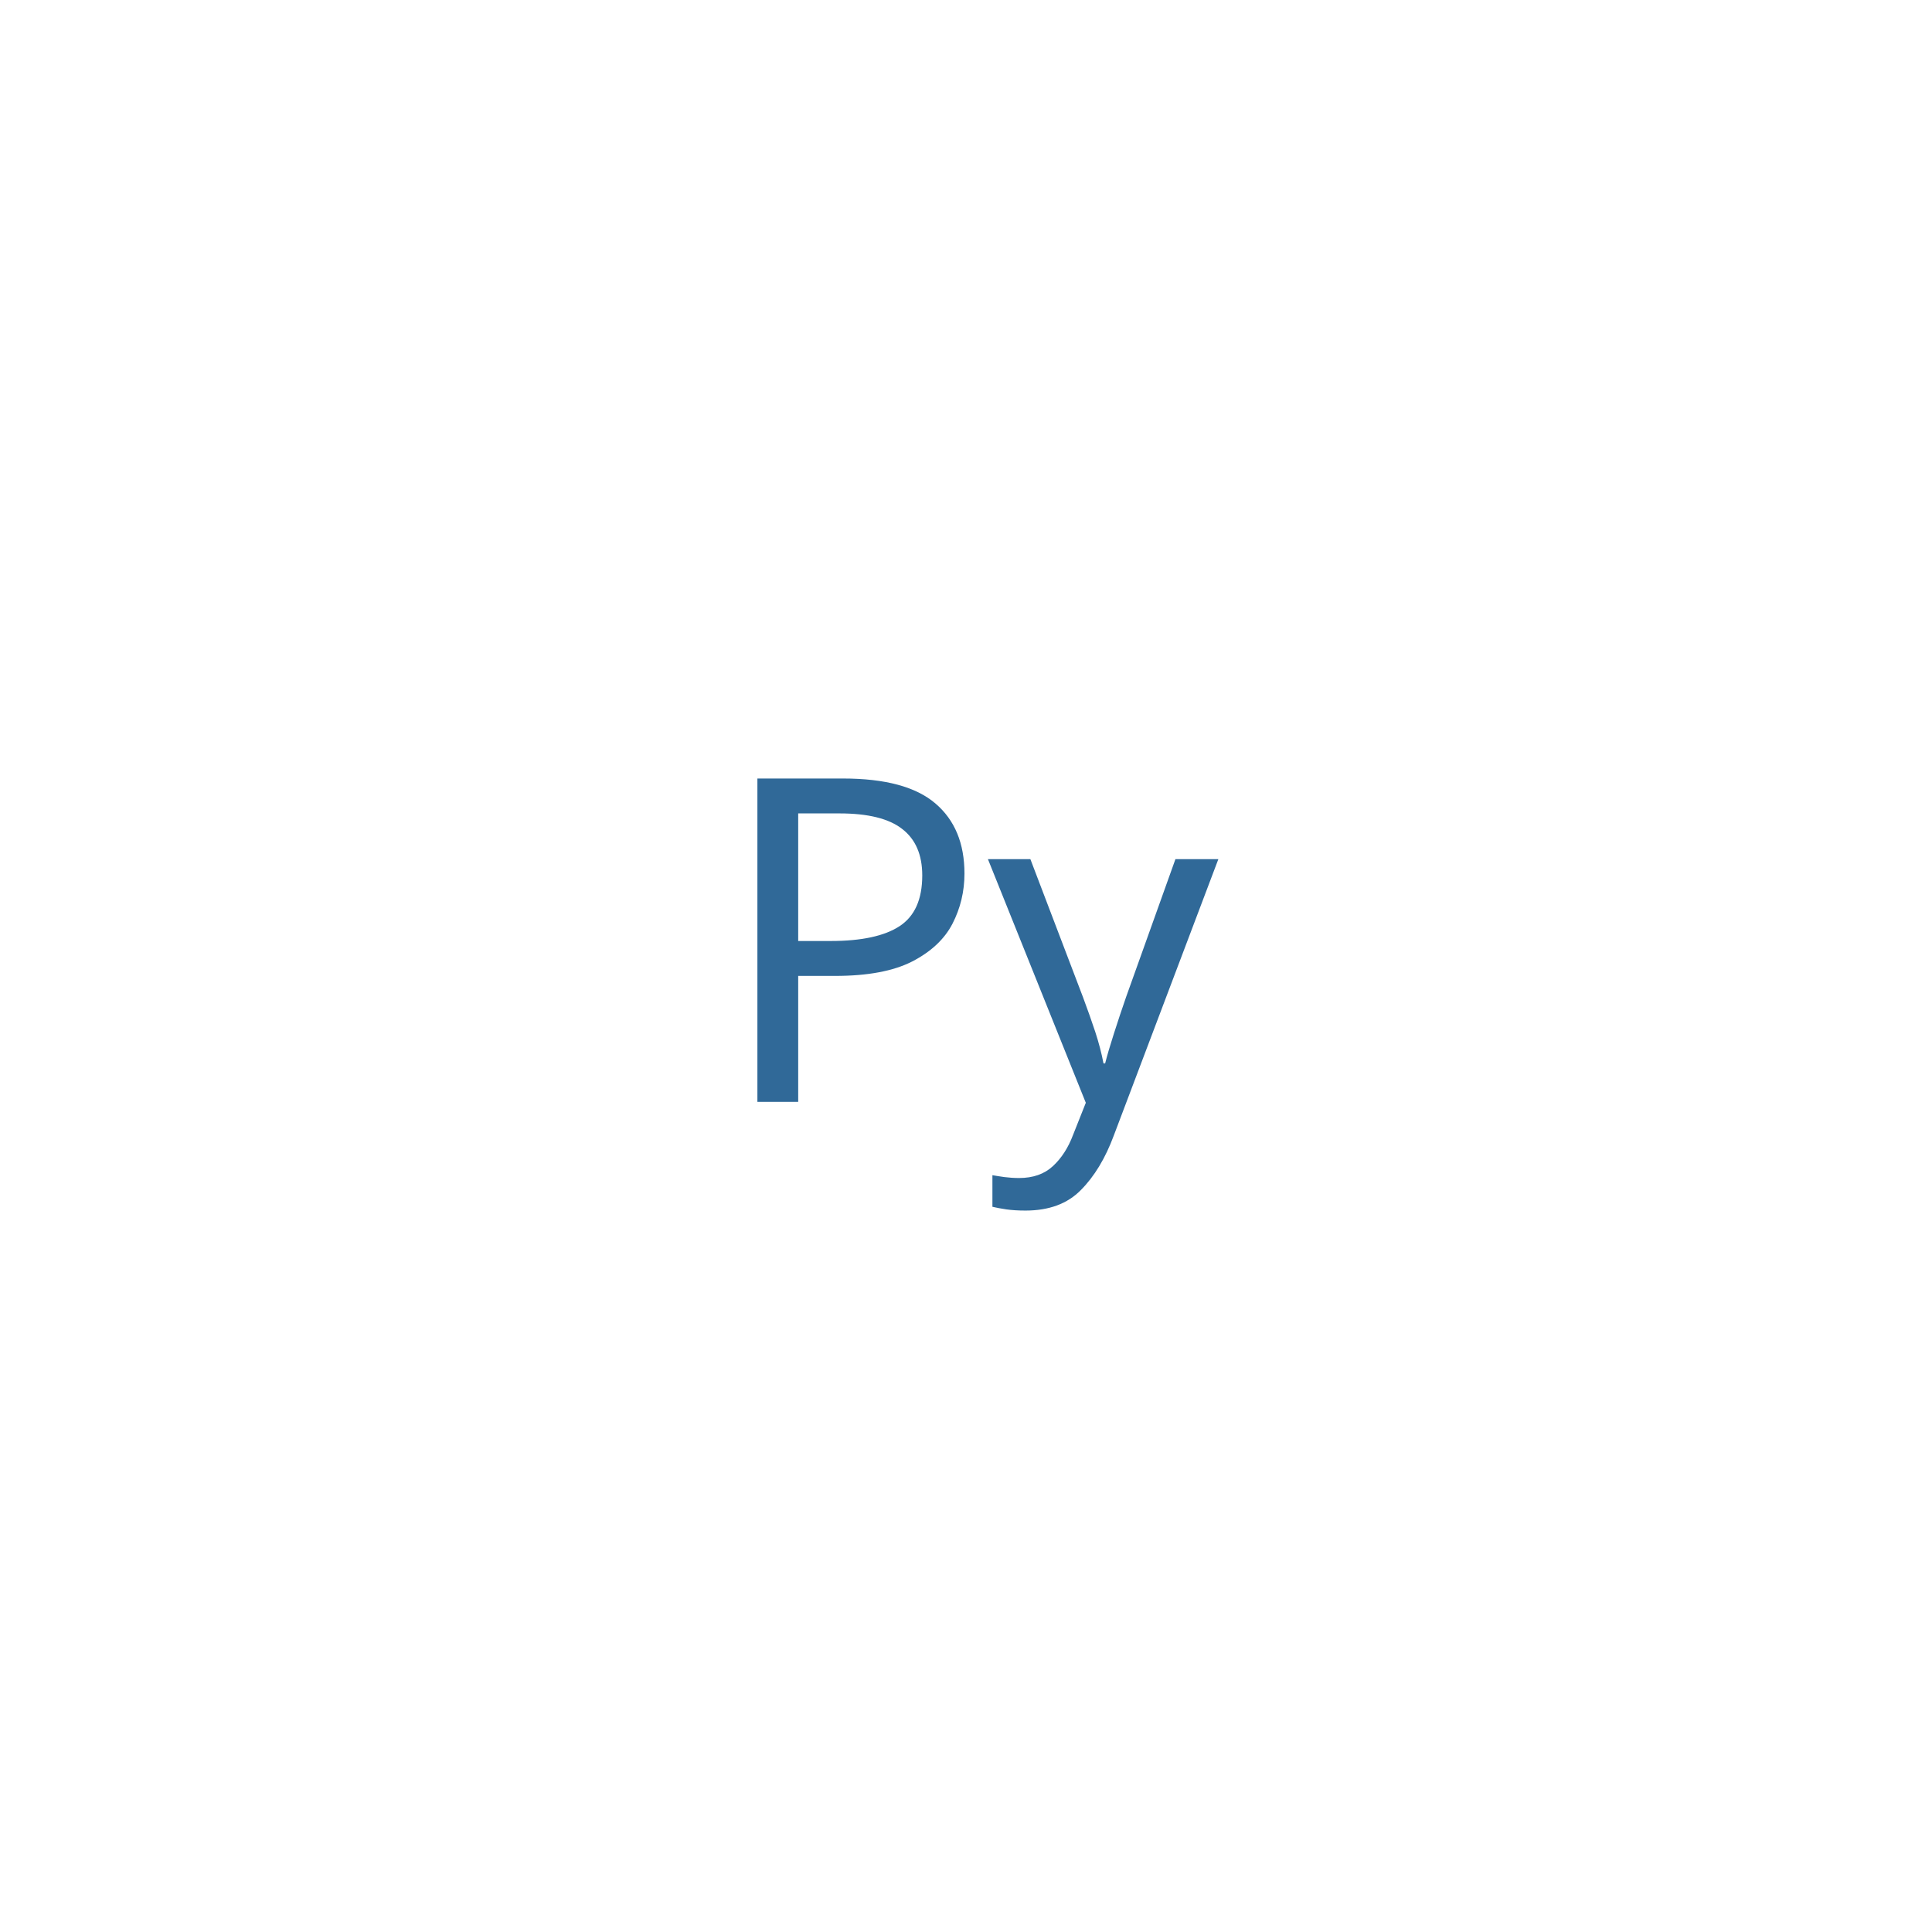
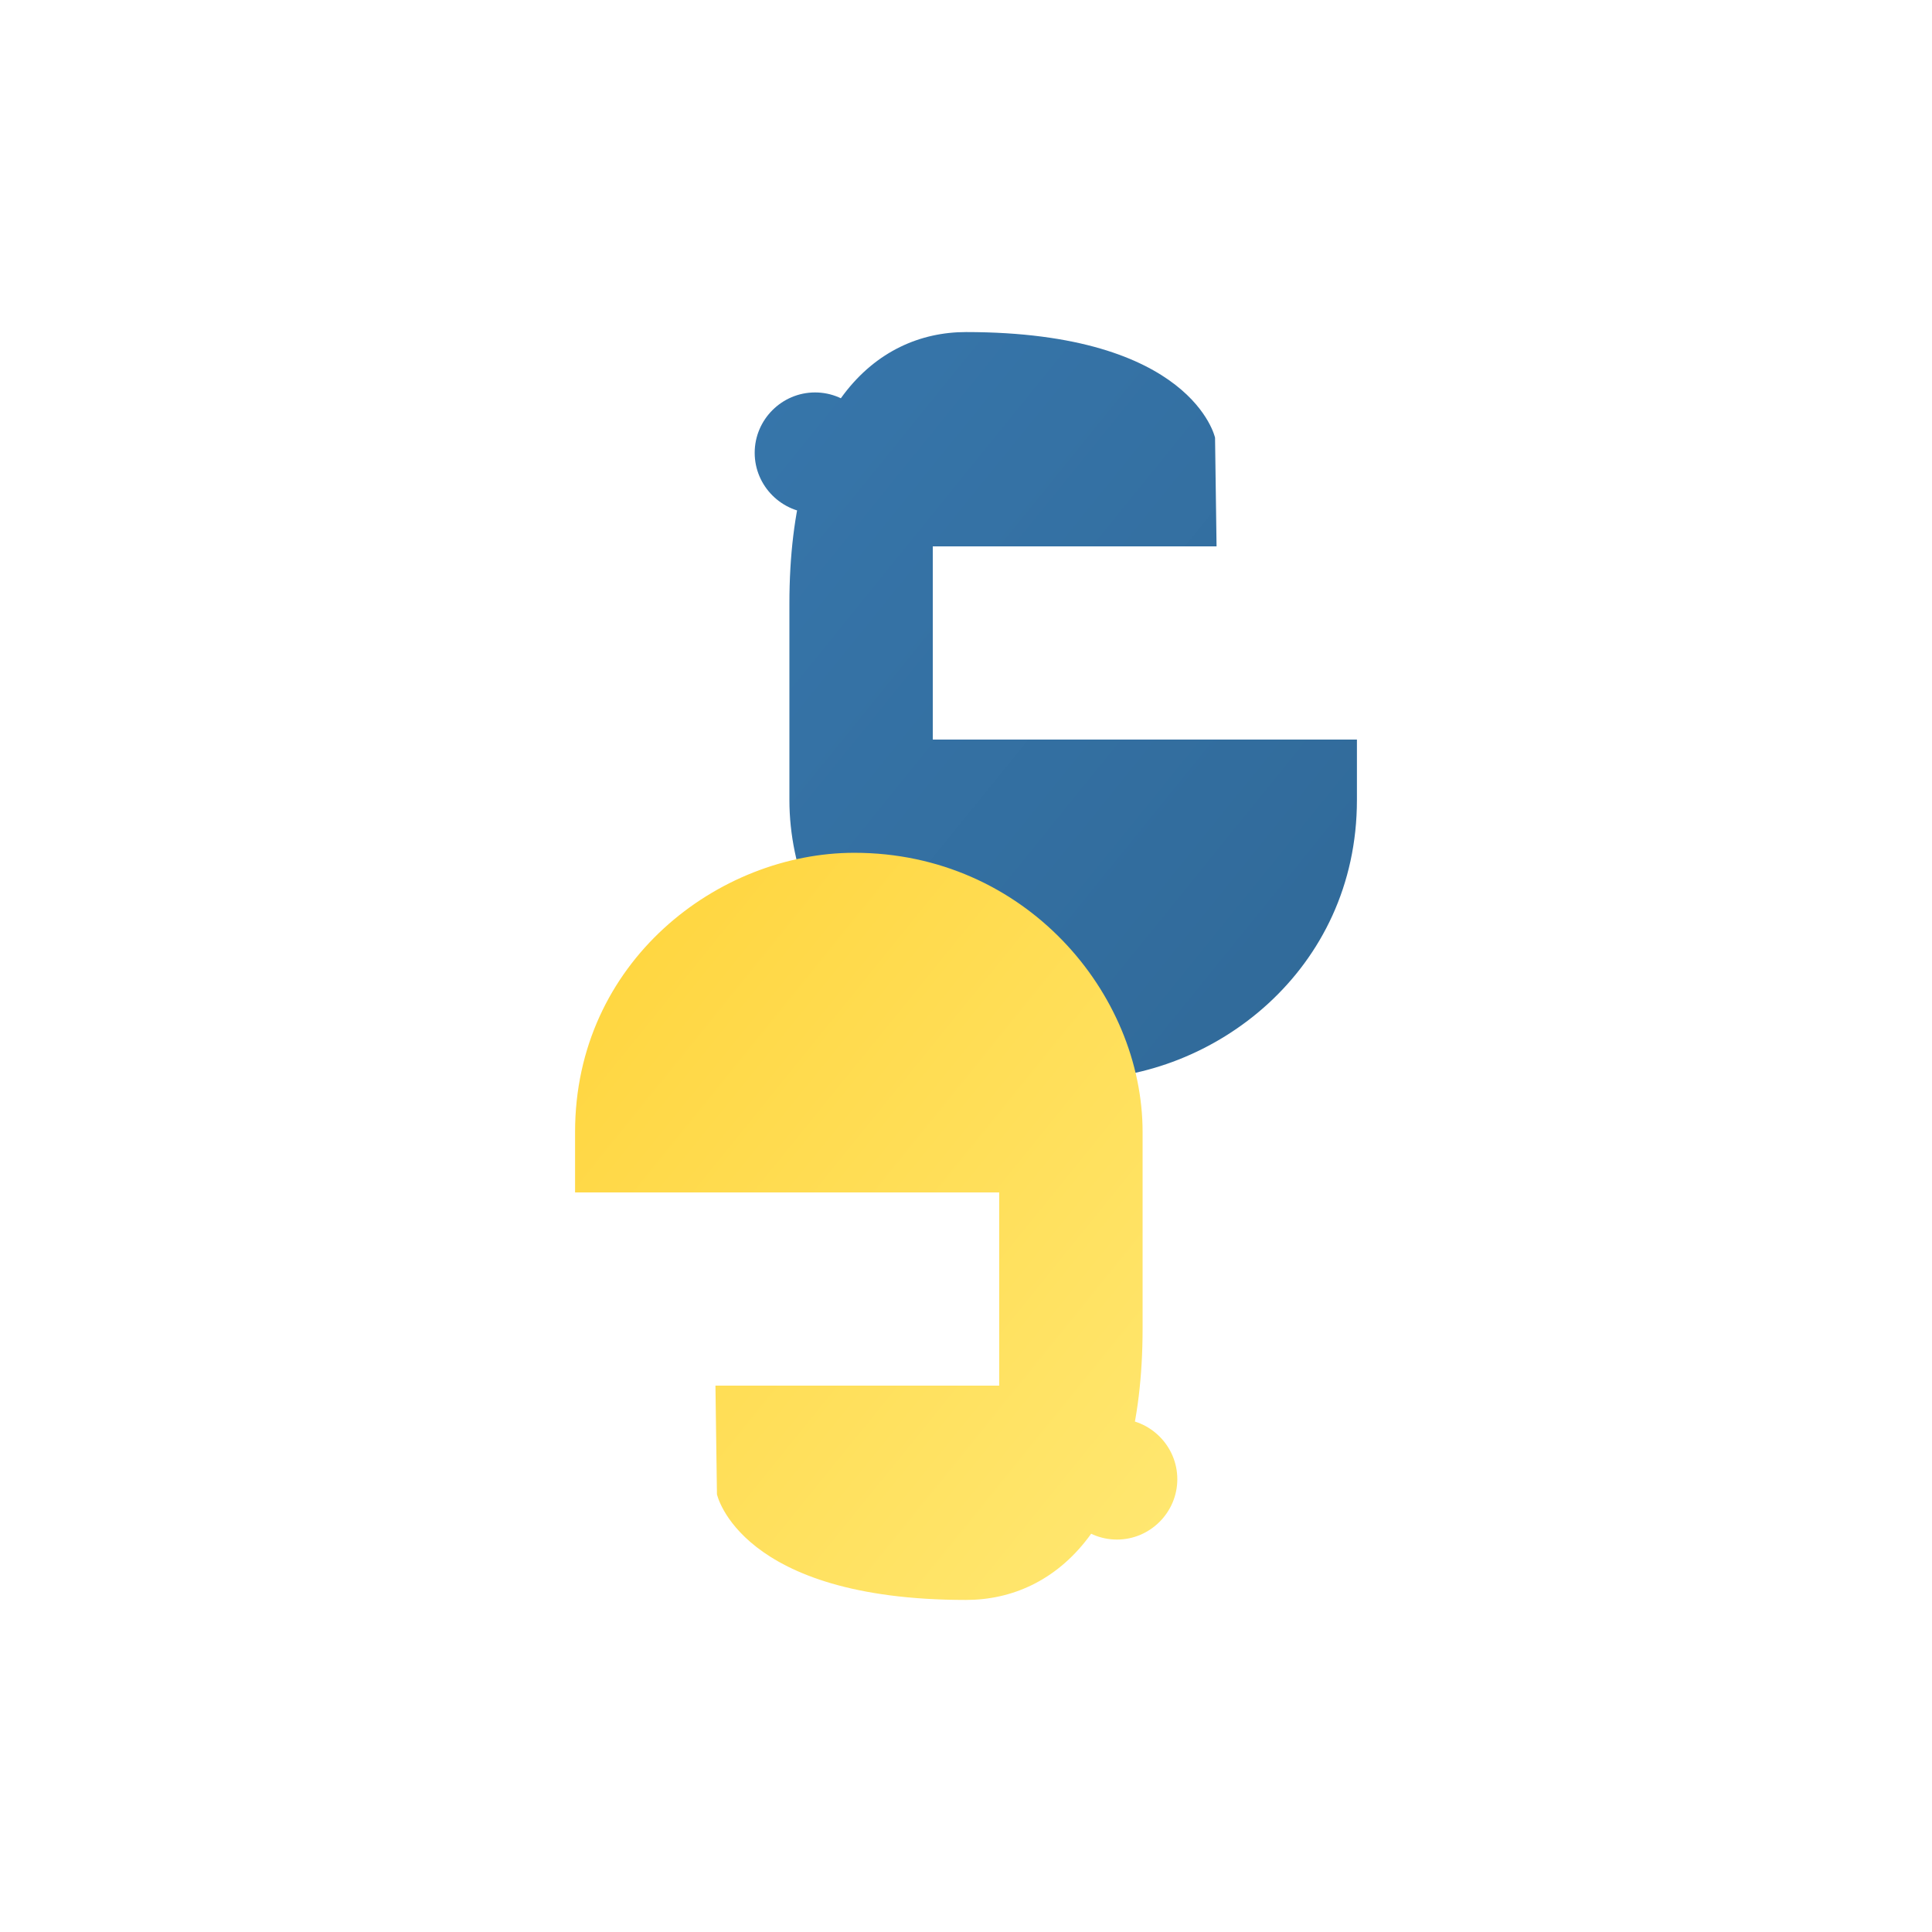
- <svg xmlns="http://www.w3.org/2000/svg" viewBox="0 0 128 128">
-   <text y="50%" x="50%" dy="0.3em" text-anchor="middle" font-family="sans-serif" font-size="30" fill="#306998">Py</text>
+ <svg xmlns="http://www.w3.org/2000/svg" viewBox="0 0 128 128" width="128" height="128">
+   <path fill="url(#python_grad1)" d="M64,22c15,0,16.5,7,16.5,7l0.1,7.2H61.8V49h28.1v4c0,11.3-9.5,18.5-18.5,18.5c-11.3,0-19.1-9.3-19.1-18.5V40 C52.3,27,58,22,64,22z M54,34c-2.2,0-4-1.8-4-4s1.8-4,4-4s4,1.8,4,4S56.2,34,54,34z" />
+   <path fill="url(#python_grad2)" d="M64,106c-15,0-16.5-7-16.5-7l-0.1-7.2h18.8V79H38.1v-4c0-11.3,9.5-18.5,18.5-18.5c11.3,0,19.1,9.3,19.1,18.5v13 c0,13-5.7,18-11.7,18H64z M74,94c2.2,0,4,1.8,4,4s-1.8,4-4,4s-4-1.8-4-4S71.8,94,74,94z" />
+   <defs>
+     <linearGradient id="python_grad1" x1="0%" y1="0%" x2="100%" y2="100%">
+       <stop offset="0%" style="stop-color:#3776AB;stop-opacity:1" />
+       <stop offset="100%" style="stop-color:#306998;stop-opacity:1" />
+     </linearGradient>
+     <linearGradient id="python_grad2" x1="0%" y1="0%" x2="100%" y2="100%">
+       <stop offset="0%" style="stop-color:#FFD43B;stop-opacity:1" />
+       <stop offset="100%" style="stop-color:#FFE873;stop-opacity:1" />
+     </linearGradient>
+   </defs>
</svg>
